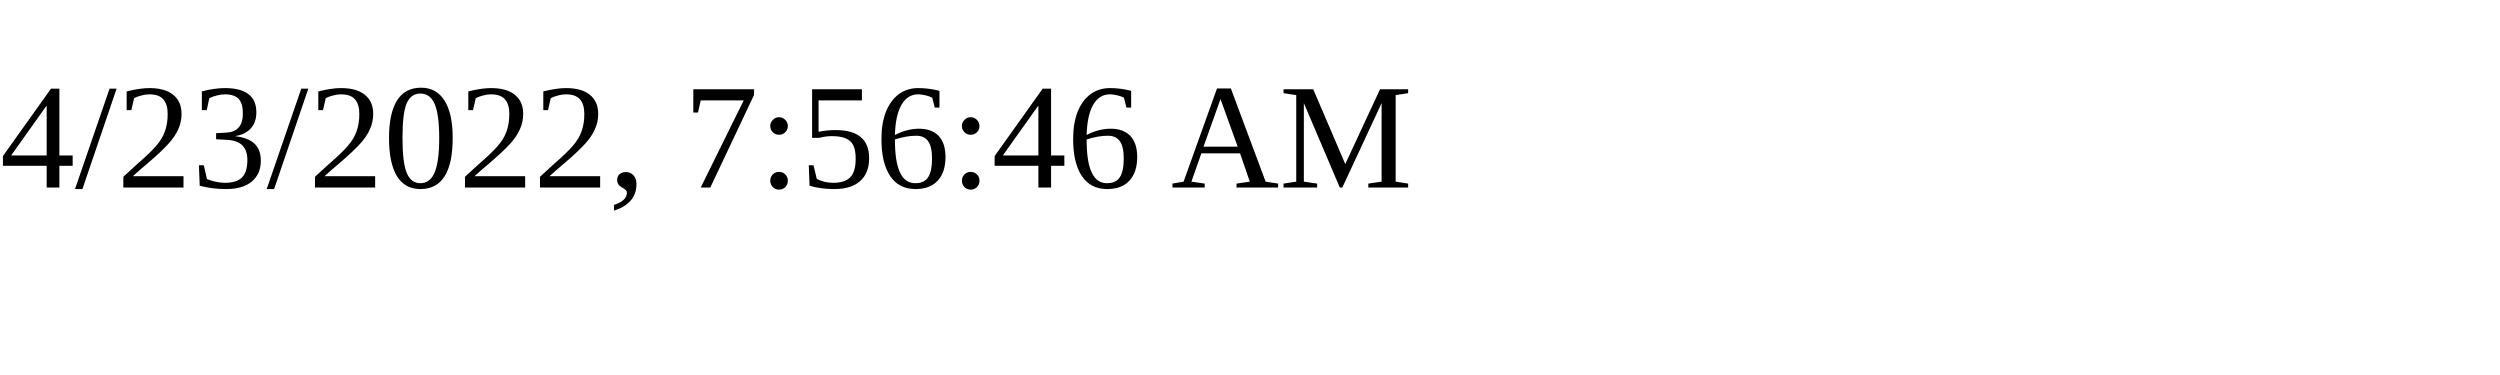
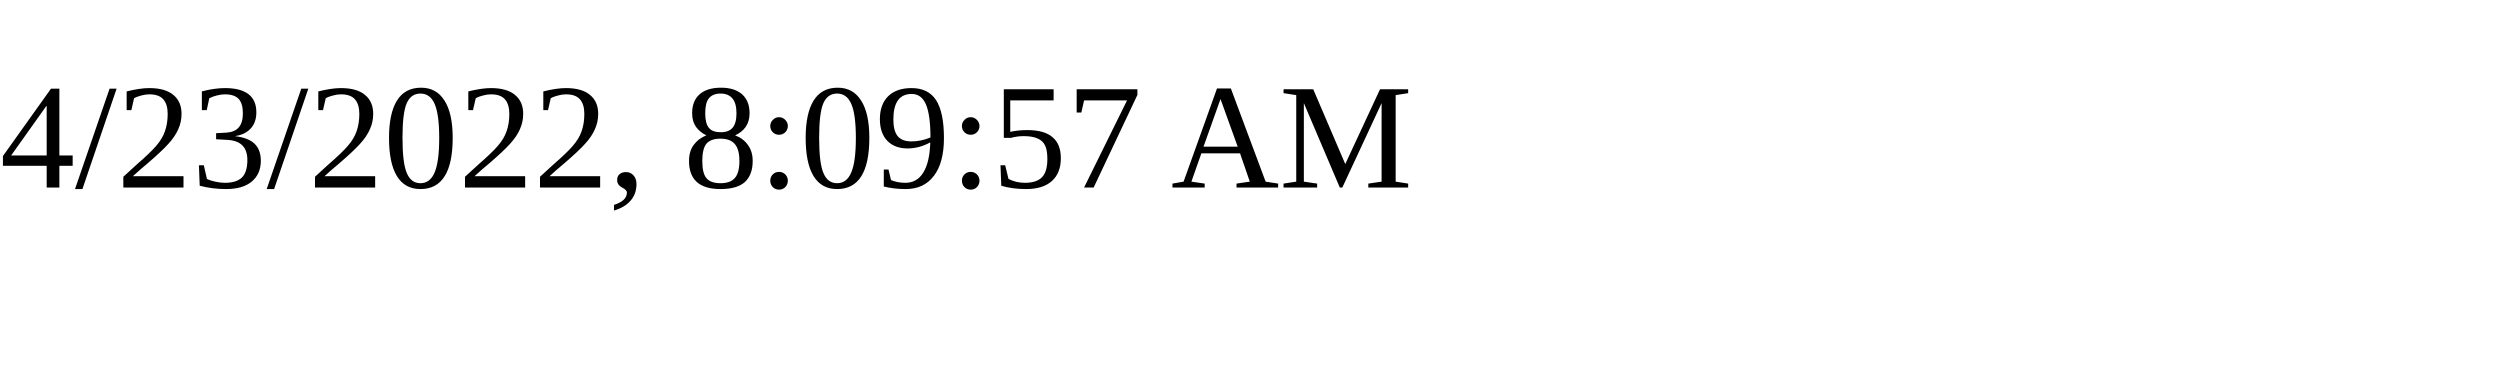
<svg xmlns="http://www.w3.org/2000/svg" height="30" width="200">
-   <text x="0" y="15">4/23/2022, 7:56:46 AM</text>
+   <text x="0" y="15">4/23/2022, 8:09:57 AM</text>
</svg>
